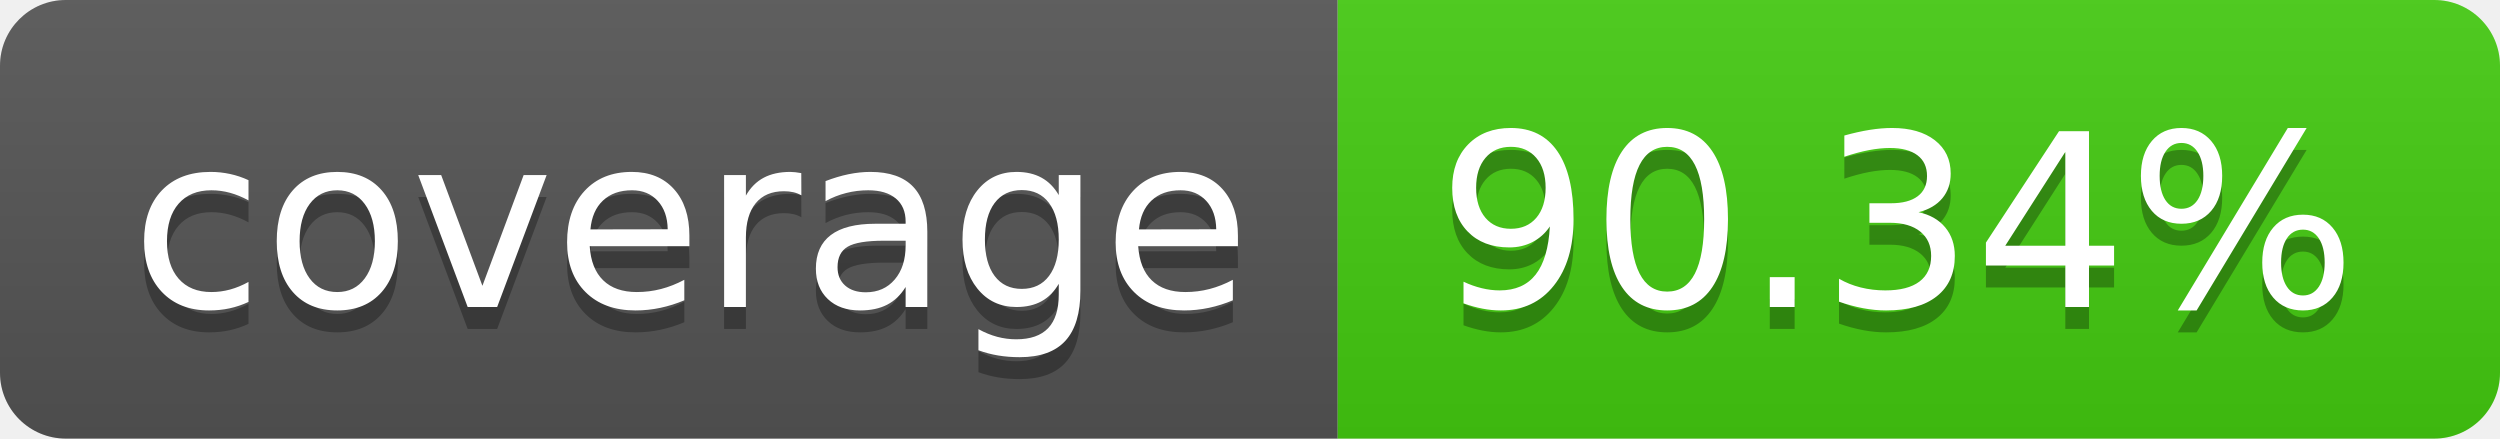
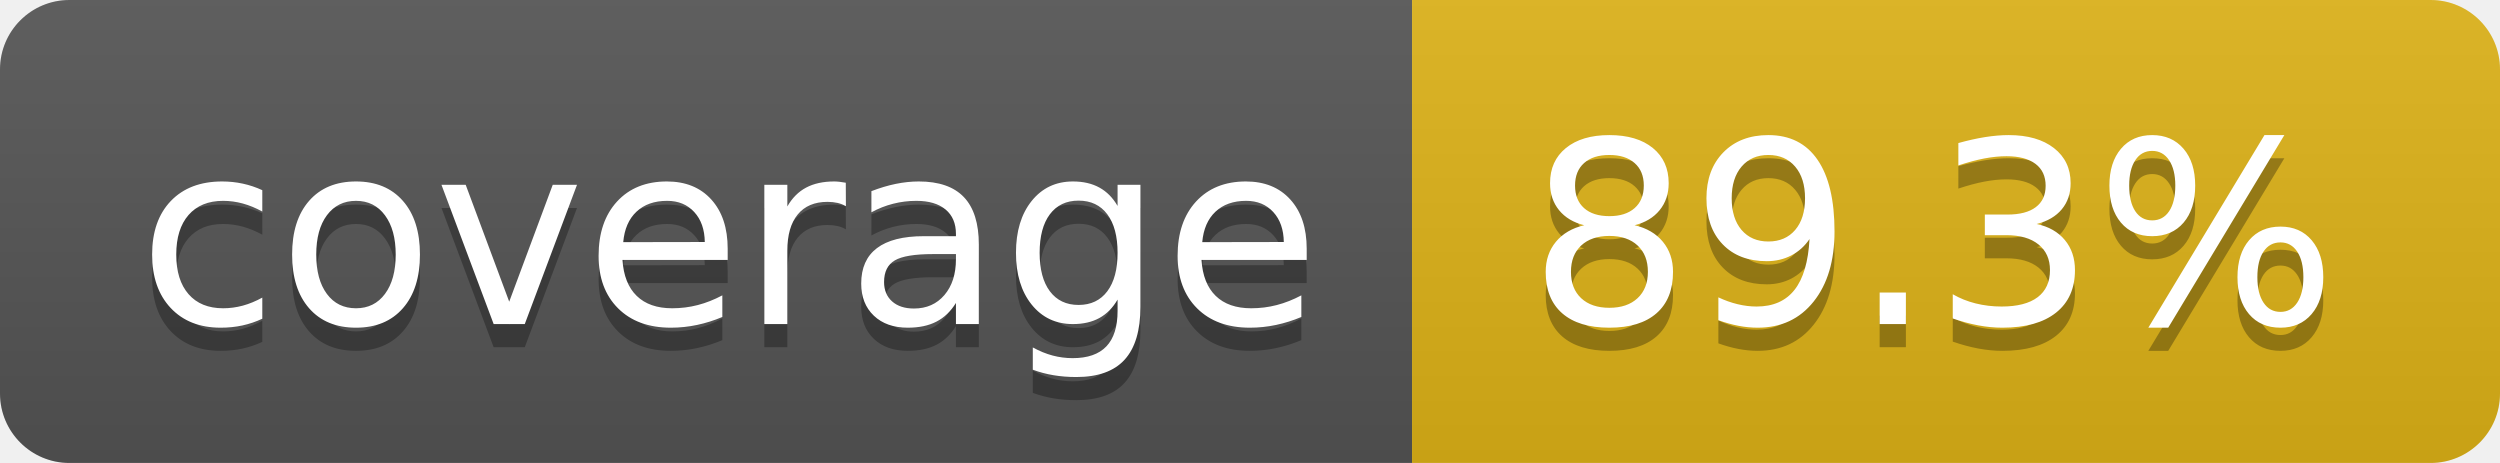
- <svg xmlns="http://www.w3.org/2000/svg" width="114" height="20" role="img" aria-label="coverage: 90.34%">
+ <svg xmlns="http://www.w3.org/2000/svg" width="108" height="20" role="img" aria-label="coverage: 89.3%">
  <linearGradient id="s" x2="0" y2="100%">
    <stop offset="0" stop-color="#bbb" stop-opacity=".1" />
    <stop offset="1" stop-opacity=".1" />
  </linearGradient>
  <clipPath id="r">
-     <rect width="114" height="20" rx="3" fill="#fff" />
+     <rect width="108" height="20" rx="3" fill="#fff" />
  </clipPath>
  <g clip-path="url(#r)">
    <rect width="61" height="20" fill="#555" />
-     <rect x="61" width="53" height="20" fill="#4c1" />
-     <rect width="114" height="20" fill="url(#s)" />
+     <rect x="61" width="47" height="20" fill="#dfb317" />
+     <rect width="108" height="20" fill="url(#s)" />
  </g>
  <g fill="#fff" text-anchor="middle" font-family="Verdana,Geneva,DejaVu Sans,sans-serif" text-rendering="geometricPrecision" font-size="110">
    <text aria-hidden="true" x="315" y="150" fill="#010101" fill-opacity=".3" transform="scale(.1)" textLength="510">coverage</text>
    <text x="315" y="140" transform="scale(.1)" fill="#fff" textLength="510">coverage</text>
-     <text aria-hidden="true" x="865" y="150" fill="#010101" fill-opacity=".3" transform="scale(.1)" textLength="430">90.34%</text>
-     <text x="865" y="140" transform="scale(.1)" fill="#fff" textLength="430">90.34%</text>
+     <text aria-hidden="true" x="835" y="150" fill="#010101" fill-opacity=".3" transform="scale(.1)" textLength="370">89.3%</text>
+     <text x="835" y="140" transform="scale(.1)" fill="#fff" textLength="370">89.3%</text>
  </g>
</svg>
